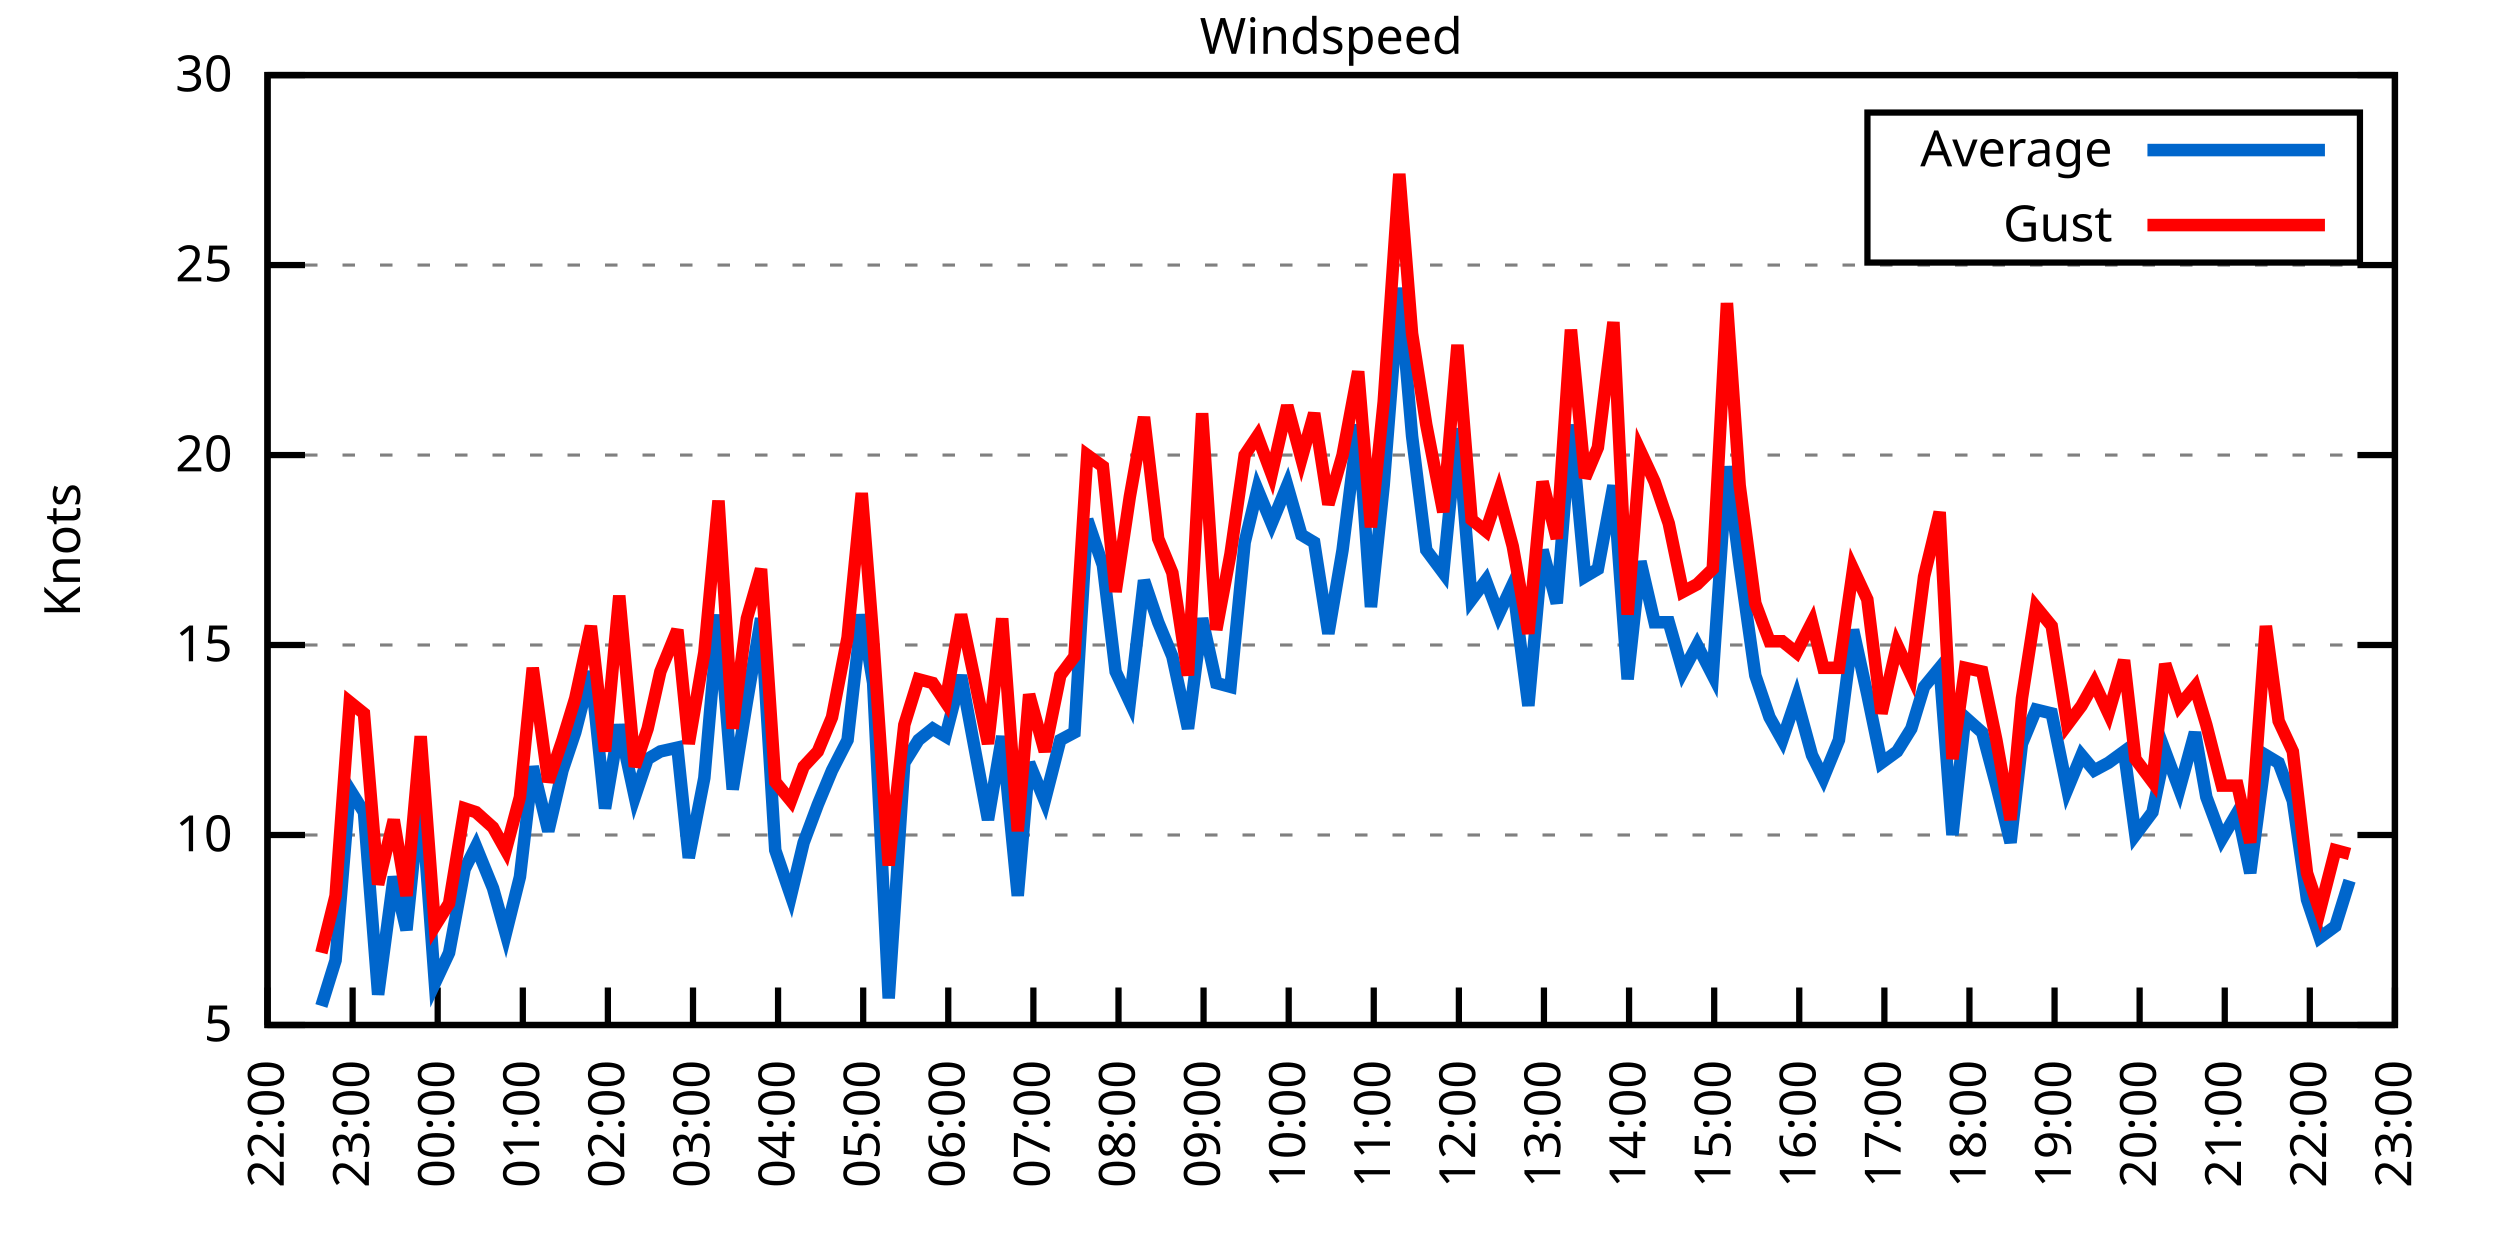
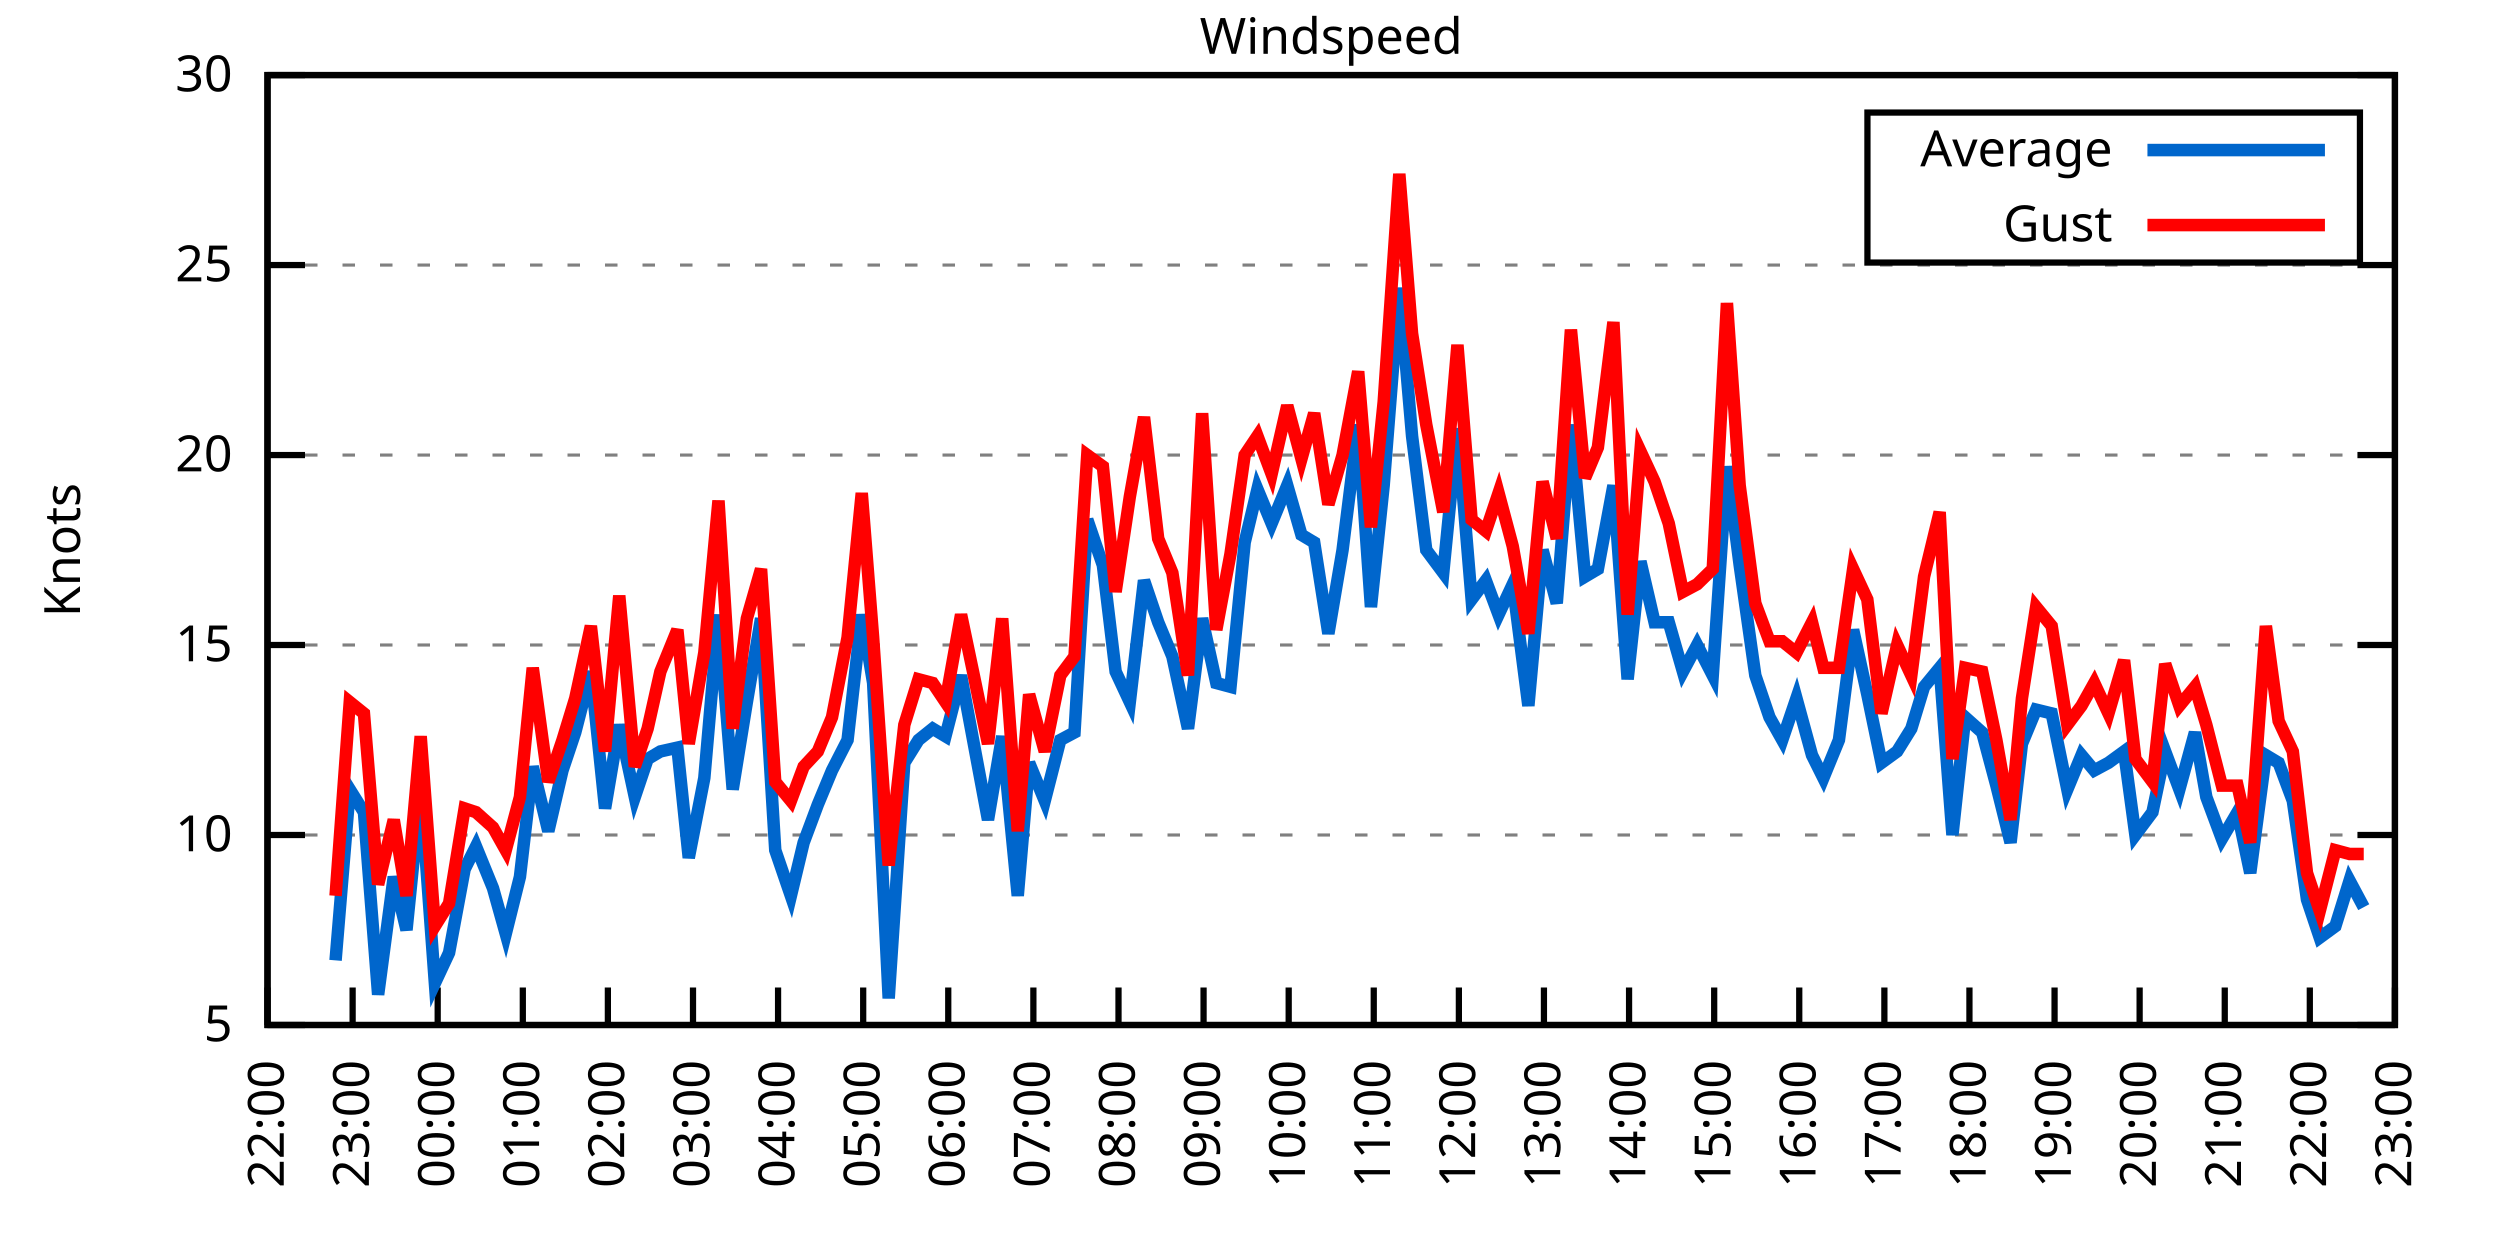
<svg xmlns="http://www.w3.org/2000/svg" xmlns:xlink="http://www.w3.org/1999/xlink" width="400" height="200" viewBox="0 0 400 200">
  <g id="gnuplot_canvas">
    <rect x="0" y="0" width="400" height="200" fill="none" />
    <defs>
      <circle id="gpDot" r="0.5" stroke-width="0.5" stroke="currentColor" />
      <path id="gpPt0" stroke-width="0.333" stroke="currentColor" d="M-1,0 h2 M0,-1 v2" />
      <path id="gpPt1" stroke-width="0.333" stroke="currentColor" d="M-1,-1 L1,1 M1,-1 L-1,1" />
      <path id="gpPt2" stroke-width="0.333" stroke="currentColor" d="M-1,0 L1,0 M0,-1 L0,1 M-1,-1 L1,1 M-1,1 L1,-1" />
      <rect id="gpPt3" stroke-width="0.333" stroke="currentColor" x="-1" y="-1" width="2" height="2" />
      <rect id="gpPt4" stroke-width="0.333" stroke="currentColor" fill="currentColor" x="-1" y="-1" width="2" height="2" />
      <circle id="gpPt5" stroke-width="0.333" stroke="currentColor" cx="0" cy="0" r="1" />
      <use xlink:href="#gpPt5" id="gpPt6" fill="currentColor" stroke="none" />
      <path id="gpPt7" stroke-width="0.333" stroke="currentColor" d="M0,-1.33 L-1.33,0.67 L1.33,0.67 z" />
      <use xlink:href="#gpPt7" id="gpPt8" fill="currentColor" stroke="none" />
      <use xlink:href="#gpPt7" id="gpPt9" stroke="currentColor" transform="rotate(180)" />
      <use xlink:href="#gpPt9" id="gpPt10" fill="currentColor" stroke="none" />
      <use xlink:href="#gpPt3" id="gpPt11" stroke="currentColor" transform="rotate(45)" />
      <use xlink:href="#gpPt11" id="gpPt12" fill="currentColor" stroke="none" />
      <path id="gpPt13" stroke-width="0.333" stroke="currentColor" d="M0,1.330 L1.265,0.411 L0.782,-1.067 L-0.782,-1.076 L-1.265,0.411 z" />
      <use xlink:href="#gpPt13" id="gpPt14" fill="currentColor" stroke="none" />
      <filter id="textbox" filterUnits="objectBoundingBox" x="0" y="0" height="1" width="1">
        <feFlood flood-color="white" flood-opacity="1" result="bgnd" />
        <feComposite in="SourceGraphic" in2="bgnd" operator="atop" />
      </filter>
      <filter id="greybox" filterUnits="objectBoundingBox" x="0" y="0" height="1" width="1">
        <feFlood flood-color="lightgrey" flood-opacity="1" result="grey" />
        <feComposite in="SourceGraphic" in2="grey" operator="atop" />
      </filter>
    </defs>
    <g fill="none" color="white" stroke="currentColor" stroke-width="1.00" stroke-linecap="butt" stroke-linejoin="miter">
</g>
    <g fill="none" color="black" stroke="currentColor" stroke-width="1.00" stroke-linecap="butt" stroke-linejoin="miter">
      <g stroke="none" shape-rendering="crispEdges">
        <polygon fill="rgb(255, 255, 255)" points="42.80,164.00 383.18,164.00 383.18,12.02 42.80,12.02 " />
      </g>
    </g>
    <g fill="none" color="black" stroke="currentColor" stroke-width="1.00" stroke-linecap="butt" stroke-linejoin="miter">
</g>
    <g fill="none" color="black" stroke="black" stroke-width="0.50" stroke-linecap="butt" stroke-linejoin="miter">
</g>
    <g fill="none" color="gray" stroke="currentColor" stroke-width="0.50" stroke-linecap="butt" stroke-linejoin="miter">
      <path stroke="gray" stroke-dasharray="2,4" class="gridline" d="M42.80,164.00 L383.19,164.00  " />
    </g>
    <g fill="none" color="gray" stroke="gray" stroke-width="1.00" stroke-linecap="butt" stroke-linejoin="miter">
</g>
    <g fill="none" color="black" stroke="currentColor" stroke-width="1.00" stroke-linecap="butt" stroke-linejoin="miter">
      <path stroke="black" d="M42.80,164.00 L48.80,164.00 M383.19,164.00 L377.19,164.00  " />
      <g transform="translate(37.20,166.60)" stroke="none" fill="black" font-family="Sans" font-size="8.00" text-anchor="end">
        <text>
          <tspan font-family="Sans"> 5</tspan>
        </text>
      </g>
    </g>
    <g fill="none" color="black" stroke="currentColor" stroke-width="1.00" stroke-linecap="butt" stroke-linejoin="miter">
</g>
    <g fill="none" color="black" stroke="black" stroke-width="0.50" stroke-linecap="butt" stroke-linejoin="miter">
</g>
    <g fill="none" color="gray" stroke="currentColor" stroke-width="0.50" stroke-linecap="butt" stroke-linejoin="miter">
      <path stroke="gray" stroke-dasharray="2,4" class="gridline" d="M42.80,133.60 L383.19,133.60  " />
    </g>
    <g fill="none" color="gray" stroke="gray" stroke-width="1.00" stroke-linecap="butt" stroke-linejoin="miter">
</g>
    <g fill="none" color="black" stroke="currentColor" stroke-width="1.00" stroke-linecap="butt" stroke-linejoin="miter">
      <path stroke="black" d="M42.80,133.60 L48.80,133.60 M383.19,133.60 L377.19,133.60  " />
      <g transform="translate(37.20,136.20)" stroke="none" fill="black" font-family="Sans" font-size="8.00" text-anchor="end">
        <text>
          <tspan font-family="Sans"> 10</tspan>
        </text>
      </g>
    </g>
    <g fill="none" color="black" stroke="currentColor" stroke-width="1.00" stroke-linecap="butt" stroke-linejoin="miter">
</g>
    <g fill="none" color="black" stroke="black" stroke-width="0.50" stroke-linecap="butt" stroke-linejoin="miter">
</g>
    <g fill="none" color="gray" stroke="currentColor" stroke-width="0.50" stroke-linecap="butt" stroke-linejoin="miter">
      <path stroke="gray" stroke-dasharray="2,4" class="gridline" d="M42.80,103.20 L383.19,103.20  " />
    </g>
    <g fill="none" color="gray" stroke="gray" stroke-width="1.00" stroke-linecap="butt" stroke-linejoin="miter">
</g>
    <g fill="none" color="black" stroke="currentColor" stroke-width="1.00" stroke-linecap="butt" stroke-linejoin="miter">
      <path stroke="black" d="M42.80,103.20 L48.80,103.20 M383.19,103.20 L377.19,103.20  " />
      <g transform="translate(37.20,105.80)" stroke="none" fill="black" font-family="Sans" font-size="8.00" text-anchor="end">
        <text>
          <tspan font-family="Sans"> 15</tspan>
        </text>
      </g>
    </g>
    <g fill="none" color="black" stroke="currentColor" stroke-width="1.00" stroke-linecap="butt" stroke-linejoin="miter">
</g>
    <g fill="none" color="black" stroke="black" stroke-width="0.50" stroke-linecap="butt" stroke-linejoin="miter">
</g>
    <g fill="none" color="gray" stroke="currentColor" stroke-width="0.50" stroke-linecap="butt" stroke-linejoin="miter">
      <path stroke="gray" stroke-dasharray="2,4" class="gridline" d="M42.80,72.81 L383.19,72.81  " />
    </g>
    <g fill="none" color="gray" stroke="gray" stroke-width="1.00" stroke-linecap="butt" stroke-linejoin="miter">
</g>
    <g fill="none" color="black" stroke="currentColor" stroke-width="1.00" stroke-linecap="butt" stroke-linejoin="miter">
      <path stroke="black" d="M42.80,72.81 L48.80,72.81 M383.19,72.81 L377.19,72.81  " />
      <g transform="translate(37.20,75.41)" stroke="none" fill="black" font-family="Sans" font-size="8.00" text-anchor="end">
        <text>
          <tspan font-family="Sans"> 20</tspan>
        </text>
      </g>
    </g>
    <g fill="none" color="black" stroke="currentColor" stroke-width="1.00" stroke-linecap="butt" stroke-linejoin="miter">
</g>
    <g fill="none" color="black" stroke="black" stroke-width="0.50" stroke-linecap="butt" stroke-linejoin="miter">
</g>
    <g fill="none" color="gray" stroke="currentColor" stroke-width="0.50" stroke-linecap="butt" stroke-linejoin="miter">
      <path stroke="gray" stroke-dasharray="2,4" class="gridline" d="M42.80,42.41 L383.19,42.41  " />
    </g>
    <g fill="none" color="gray" stroke="gray" stroke-width="1.00" stroke-linecap="butt" stroke-linejoin="miter">
</g>
    <g fill="none" color="black" stroke="currentColor" stroke-width="1.00" stroke-linecap="butt" stroke-linejoin="miter">
      <path stroke="black" d="M42.80,42.41 L48.80,42.41 M383.19,42.41 L377.19,42.41  " />
      <g transform="translate(37.20,45.01)" stroke="none" fill="black" font-family="Sans" font-size="8.00" text-anchor="end">
        <text>
          <tspan font-family="Sans"> 25</tspan>
        </text>
      </g>
    </g>
    <g fill="none" color="black" stroke="currentColor" stroke-width="1.00" stroke-linecap="butt" stroke-linejoin="miter">
</g>
    <g fill="none" color="black" stroke="black" stroke-width="0.50" stroke-linecap="butt" stroke-linejoin="miter">
</g>
    <g fill="none" color="gray" stroke="currentColor" stroke-width="0.50" stroke-linecap="butt" stroke-linejoin="miter">
      <path stroke="gray" stroke-dasharray="2,4" class="gridline" d="M42.80,12.01 L383.19,12.01  " />
    </g>
    <g fill="none" color="gray" stroke="gray" stroke-width="1.00" stroke-linecap="butt" stroke-linejoin="miter">
</g>
    <g fill="none" color="black" stroke="currentColor" stroke-width="1.00" stroke-linecap="butt" stroke-linejoin="miter">
      <path stroke="black" d="M42.80,12.01 L48.80,12.01 M383.19,12.01 L377.19,12.01  " />
      <g transform="translate(37.20,14.61)" stroke="none" fill="black" font-family="Sans" font-size="8.00" text-anchor="end">
        <text>
          <tspan font-family="Sans"> 30</tspan>
        </text>
      </g>
    </g>
    <g fill="none" color="black" stroke="currentColor" stroke-width="1.00" stroke-linecap="butt" stroke-linejoin="miter">
      <path stroke="black" d="M42.80,164.00 L42.80,158.00  " />
      <g transform="translate(45.40,169.60) rotate(270.00)" stroke="none" fill="black" font-family="Sans" font-size="8.00" text-anchor="end">
        <text>
          <tspan font-family="Sans">22:00</tspan>
        </text>
      </g>
    </g>
    <g fill="none" color="black" stroke="currentColor" stroke-width="1.00" stroke-linecap="butt" stroke-linejoin="miter">
      <path stroke="black" d="M56.42,164.00 L56.42,158.00  " />
      <g transform="translate(59.02,169.60) rotate(270.00)" stroke="none" fill="black" font-family="Sans" font-size="8.00" text-anchor="end">
        <text>
          <tspan font-family="Sans">23:00</tspan>
        </text>
      </g>
    </g>
    <g fill="none" color="black" stroke="currentColor" stroke-width="1.00" stroke-linecap="butt" stroke-linejoin="miter">
      <path stroke="black" d="M70.03,164.00 L70.03,158.00  " />
      <g transform="translate(72.63,169.60) rotate(270.00)" stroke="none" fill="black" font-family="Sans" font-size="8.00" text-anchor="end">
        <text>
          <tspan font-family="Sans">00:00</tspan>
        </text>
      </g>
    </g>
    <g fill="none" color="black" stroke="currentColor" stroke-width="1.00" stroke-linecap="butt" stroke-linejoin="miter">
      <path stroke="black" d="M83.65,164.00 L83.65,158.00  " />
      <g transform="translate(86.25,169.60) rotate(270.00)" stroke="none" fill="black" font-family="Sans" font-size="8.00" text-anchor="end">
        <text>
          <tspan font-family="Sans">01:00</tspan>
        </text>
      </g>
    </g>
    <g fill="none" color="black" stroke="currentColor" stroke-width="1.00" stroke-linecap="butt" stroke-linejoin="miter">
      <path stroke="black" d="M97.26,164.00 L97.26,158.00  " />
      <g transform="translate(99.86,169.60) rotate(270.00)" stroke="none" fill="black" font-family="Sans" font-size="8.00" text-anchor="end">
        <text>
          <tspan font-family="Sans">02:00</tspan>
        </text>
      </g>
    </g>
    <g fill="none" color="black" stroke="currentColor" stroke-width="1.00" stroke-linecap="butt" stroke-linejoin="miter">
      <path stroke="black" d="M110.88,164.00 L110.88,158.00  " />
      <g transform="translate(113.48,169.60) rotate(270.00)" stroke="none" fill="black" font-family="Sans" font-size="8.00" text-anchor="end">
        <text>
          <tspan font-family="Sans">03:00</tspan>
        </text>
      </g>
    </g>
    <g fill="none" color="black" stroke="currentColor" stroke-width="1.00" stroke-linecap="butt" stroke-linejoin="miter">
      <path stroke="black" d="M124.49,164.00 L124.49,158.00  " />
      <g transform="translate(127.09,169.60) rotate(270.00)" stroke="none" fill="black" font-family="Sans" font-size="8.00" text-anchor="end">
        <text>
          <tspan font-family="Sans">04:00</tspan>
        </text>
      </g>
    </g>
    <g fill="none" color="black" stroke="currentColor" stroke-width="1.00" stroke-linecap="butt" stroke-linejoin="miter">
      <path stroke="black" d="M138.11,164.00 L138.11,158.00  " />
      <g transform="translate(140.71,169.60) rotate(270.00)" stroke="none" fill="black" font-family="Sans" font-size="8.00" text-anchor="end">
        <text>
          <tspan font-family="Sans">05:00</tspan>
        </text>
      </g>
    </g>
    <g fill="none" color="black" stroke="currentColor" stroke-width="1.00" stroke-linecap="butt" stroke-linejoin="miter">
      <path stroke="black" d="M151.72,164.00 L151.72,158.00  " />
      <g transform="translate(154.32,169.60) rotate(270.00)" stroke="none" fill="black" font-family="Sans" font-size="8.00" text-anchor="end">
        <text>
          <tspan font-family="Sans">06:00</tspan>
        </text>
      </g>
    </g>
    <g fill="none" color="black" stroke="currentColor" stroke-width="1.00" stroke-linecap="butt" stroke-linejoin="miter">
      <path stroke="black" d="M165.34,164.00 L165.34,158.00  " />
      <g transform="translate(167.94,169.60) rotate(270.00)" stroke="none" fill="black" font-family="Sans" font-size="8.00" text-anchor="end">
        <text>
          <tspan font-family="Sans">07:00</tspan>
        </text>
      </g>
    </g>
    <g fill="none" color="black" stroke="currentColor" stroke-width="1.00" stroke-linecap="butt" stroke-linejoin="miter">
      <path stroke="black" d="M178.96,164.00 L178.96,158.00  " />
      <g transform="translate(181.56,169.60) rotate(270.00)" stroke="none" fill="black" font-family="Sans" font-size="8.00" text-anchor="end">
        <text>
          <tspan font-family="Sans">08:00</tspan>
        </text>
      </g>
    </g>
    <g fill="none" color="black" stroke="currentColor" stroke-width="1.00" stroke-linecap="butt" stroke-linejoin="miter">
      <path stroke="black" d="M192.57,164.00 L192.57,158.00  " />
      <g transform="translate(195.17,169.60) rotate(270.00)" stroke="none" fill="black" font-family="Sans" font-size="8.00" text-anchor="end">
        <text>
          <tspan font-family="Sans">09:00</tspan>
        </text>
      </g>
    </g>
    <g fill="none" color="black" stroke="currentColor" stroke-width="1.00" stroke-linecap="butt" stroke-linejoin="miter">
      <path stroke="black" d="M206.19,164.00 L206.19,158.00  " />
      <g transform="translate(208.79,169.60) rotate(270.00)" stroke="none" fill="black" font-family="Sans" font-size="8.00" text-anchor="end">
        <text>
          <tspan font-family="Sans">10:00</tspan>
        </text>
      </g>
    </g>
    <g fill="none" color="black" stroke="currentColor" stroke-width="1.00" stroke-linecap="butt" stroke-linejoin="miter">
      <path stroke="black" d="M219.80,164.00 L219.80,158.00  " />
      <g transform="translate(222.40,169.60) rotate(270.00)" stroke="none" fill="black" font-family="Sans" font-size="8.00" text-anchor="end">
        <text>
          <tspan font-family="Sans">11:00</tspan>
        </text>
      </g>
    </g>
    <g fill="none" color="black" stroke="currentColor" stroke-width="1.00" stroke-linecap="butt" stroke-linejoin="miter">
      <path stroke="black" d="M233.42,164.00 L233.42,158.00  " />
      <g transform="translate(236.02,169.60) rotate(270.00)" stroke="none" fill="black" font-family="Sans" font-size="8.00" text-anchor="end">
        <text>
          <tspan font-family="Sans">12:00</tspan>
        </text>
      </g>
    </g>
    <g fill="none" color="black" stroke="currentColor" stroke-width="1.00" stroke-linecap="butt" stroke-linejoin="miter">
      <path stroke="black" d="M247.03,164.00 L247.03,158.00  " />
      <g transform="translate(249.63,169.60) rotate(270.00)" stroke="none" fill="black" font-family="Sans" font-size="8.00" text-anchor="end">
        <text>
          <tspan font-family="Sans">13:00</tspan>
        </text>
      </g>
    </g>
    <g fill="none" color="black" stroke="currentColor" stroke-width="1.00" stroke-linecap="butt" stroke-linejoin="miter">
      <path stroke="black" d="M260.65,164.00 L260.65,158.00  " />
      <g transform="translate(263.25,169.60) rotate(270.00)" stroke="none" fill="black" font-family="Sans" font-size="8.00" text-anchor="end">
        <text>
          <tspan font-family="Sans">14:00</tspan>
        </text>
      </g>
    </g>
    <g fill="none" color="black" stroke="currentColor" stroke-width="1.00" stroke-linecap="butt" stroke-linejoin="miter">
      <path stroke="black" d="M274.27,164.00 L274.27,158.00  " />
      <g transform="translate(276.87,169.60) rotate(270.00)" stroke="none" fill="black" font-family="Sans" font-size="8.00" text-anchor="end">
        <text>
          <tspan font-family="Sans">15:00</tspan>
        </text>
      </g>
    </g>
    <g fill="none" color="black" stroke="currentColor" stroke-width="1.00" stroke-linecap="butt" stroke-linejoin="miter">
      <path stroke="black" d="M287.88,164.00 L287.88,158.00  " />
      <g transform="translate(290.48,169.60) rotate(270.00)" stroke="none" fill="black" font-family="Sans" font-size="8.00" text-anchor="end">
        <text>
          <tspan font-family="Sans">16:00</tspan>
        </text>
      </g>
    </g>
    <g fill="none" color="black" stroke="currentColor" stroke-width="1.00" stroke-linecap="butt" stroke-linejoin="miter">
      <path stroke="black" d="M301.50,164.00 L301.50,158.00  " />
      <g transform="translate(304.10,169.60) rotate(270.00)" stroke="none" fill="black" font-family="Sans" font-size="8.00" text-anchor="end">
        <text>
          <tspan font-family="Sans">17:00</tspan>
        </text>
      </g>
    </g>
    <g fill="none" color="black" stroke="currentColor" stroke-width="1.00" stroke-linecap="butt" stroke-linejoin="miter">
      <path stroke="black" d="M315.11,164.00 L315.11,158.00  " />
      <g transform="translate(317.71,169.60) rotate(270.00)" stroke="none" fill="black" font-family="Sans" font-size="8.00" text-anchor="end">
        <text>
          <tspan font-family="Sans">18:00</tspan>
        </text>
      </g>
    </g>
    <g fill="none" color="black" stroke="currentColor" stroke-width="1.00" stroke-linecap="butt" stroke-linejoin="miter">
      <path stroke="black" d="M328.73,164.00 L328.73,158.00  " />
      <g transform="translate(331.33,169.60) rotate(270.00)" stroke="none" fill="black" font-family="Sans" font-size="8.00" text-anchor="end">
        <text>
          <tspan font-family="Sans">19:00</tspan>
        </text>
      </g>
    </g>
    <g fill="none" color="black" stroke="currentColor" stroke-width="1.00" stroke-linecap="butt" stroke-linejoin="miter">
      <path stroke="black" d="M342.34,164.00 L342.34,158.00  " />
      <g transform="translate(344.94,169.60) rotate(270.00)" stroke="none" fill="black" font-family="Sans" font-size="8.00" text-anchor="end">
        <text>
          <tspan font-family="Sans">20:00</tspan>
        </text>
      </g>
    </g>
    <g fill="none" color="black" stroke="currentColor" stroke-width="1.00" stroke-linecap="butt" stroke-linejoin="miter">
      <path stroke="black" d="M355.96,164.00 L355.96,158.00  " />
      <g transform="translate(358.56,169.60) rotate(270.00)" stroke="none" fill="black" font-family="Sans" font-size="8.00" text-anchor="end">
        <text>
          <tspan font-family="Sans">21:00</tspan>
        </text>
      </g>
    </g>
    <g fill="none" color="black" stroke="currentColor" stroke-width="1.00" stroke-linecap="butt" stroke-linejoin="miter">
      <path stroke="black" d="M369.57,164.00 L369.57,158.00  " />
      <g transform="translate(372.17,169.60) rotate(270.00)" stroke="none" fill="black" font-family="Sans" font-size="8.00" text-anchor="end">
        <text>
          <tspan font-family="Sans">22:00</tspan>
        </text>
      </g>
    </g>
    <g fill="none" color="black" stroke="currentColor" stroke-width="1.00" stroke-linecap="butt" stroke-linejoin="miter">
      <path stroke="black" d="M383.19,164.00 L383.19,158.00  " />
      <g transform="translate(385.79,169.60) rotate(270.00)" stroke="none" fill="black" font-family="Sans" font-size="8.00" text-anchor="end">
        <text>
          <tspan font-family="Sans">23:00</tspan>
        </text>
      </g>
    </g>
    <g fill="none" color="black" stroke="currentColor" stroke-width="1.00" stroke-linecap="butt" stroke-linejoin="miter">
</g>
    <g fill="none" color="black" stroke="currentColor" stroke-width="1.00" stroke-linecap="butt" stroke-linejoin="miter">
      <path stroke="black" d="M42.80,12.01 L42.80,164.00 L383.19,164.00 L383.19,12.01 L42.80,12.01 Z  " />
    </g>
    <g fill="none" color="black" stroke="currentColor" stroke-width="1.00" stroke-linecap="butt" stroke-linejoin="miter">
</g>
    <g fill="none" color="black" stroke="currentColor" stroke-width="1.00" stroke-linecap="butt" stroke-linejoin="miter">
      <path stroke="black" d="M298.79,42.01 L298.79,18.01 L377.59,18.01 L377.59,42.01 L298.79,42.01 Z  " />
    </g>
    <g id="Windspeed_plot_1">
      <g fill="none" color="white" stroke="black" stroke-width="2.00" stroke-linecap="butt" stroke-linejoin="miter">
</g>
      <g fill="none" color="black" stroke="currentColor" stroke-width="2.00" stroke-linecap="butt" stroke-linejoin="miter">
        <g transform="translate(337.99,26.61)" stroke="none" fill="black" font-family="Sans" font-size="8.00" text-anchor="end">
          <text>
            <tspan font-family="Sans">Average</tspan>
          </text>
        </g>
      </g>
      <g fill="none" color="black" stroke="currentColor" stroke-width="2.00" stroke-linecap="butt" stroke-linejoin="miter">
-         <path stroke="rgb(  0, 102, 204)" d="M343.59,24.01 L371.99,24.01 M51.42,160.96 L53.69,153.66 L55.96,126.31 L58.23,129.95 L60.50,159.14 L63.00,140.29   L65.04,148.80 L67.31,126.31 L69.58,157.31 L71.85,152.45 L74.34,139.07 L76.16,135.43 L78.88,142.11 L80.92,149.41   L83.19,140.29 L85.24,122.66 L87.73,132.99 L90.00,123.27 L92.04,117.19 L94.54,107.46 L96.81,129.35 L99.08,115.97   L101.57,127.52 L103.62,121.44 L105.66,120.23 L108.38,119.62 L110.20,137.25 L112.69,124.48 L114.96,98.34 L117.23,126.31   L119.50,112.32 L121.77,98.95 L124.04,136.03 L126.54,143.33 L128.58,134.82 L130.85,128.74 L133.12,123.27 L135.61,118.40   L137.88,98.34 L139.70,109.28 L142.19,159.74 L144.69,122.05 L146.96,118.40 L149.23,116.58 L151.27,117.80 L153.77,108.07   L155.81,119.01 L158.08,131.17 L160.35,117.80 L162.84,143.33 L164.66,122.05 L167.16,128.13 L169.65,118.40 L171.92,117.19   L173.96,83.14 L176.46,90.44 L178.50,107.46 L180.77,112.32 L183.04,92.87 L185.31,99.56 L187.58,105.03 L190.08,116.58   L192.34,98.95 L194.61,109.28 L196.88,109.89 L199.15,86.79 L201.19,78.28 L203.46,83.75 L205.96,77.67 L208.23,85.57   L210.27,86.79 L212.54,101.38 L214.81,88.00 L217.31,67.94 L219.35,97.12 L221.39,77.67 L223.89,46.06 L225.93,69.77   L228.20,88.00 L230.92,91.65 L233.19,68.55 L235.46,95.91 L237.73,92.87 L239.77,98.34 L242.04,93.48 L244.54,112.93   L246.81,88.00 L249.08,96.52 L251.35,67.94 L253.61,92.26 L255.66,91.04 L258.15,77.67 L260.42,108.68 L262.47,89.83   L264.73,99.56 L267.00,99.56 L269.27,107.46 L271.54,103.20 L274.04,108.07 L276.31,74.63 L278.35,90.44 L280.85,108.07   L283.12,114.76 L285.16,118.40 L287.43,111.72 L289.92,120.83 L291.74,124.48 L294.23,118.40 L296.50,100.77 L298.77,111.11   L301.04,122.05 L303.54,120.23 L305.81,116.58 L307.85,109.89 L310.35,106.85 L312.39,133.60 L314.43,114.76 L317.15,117.19   L319.42,125.70 L321.69,134.82 L323.51,119.01 L325.78,113.54 L328.27,114.15 L330.77,126.31 L333.04,120.83 L335.08,123.27   L337.35,122.05 L339.85,120.23 L341.66,133.60 L344.39,129.95 L346.43,120.23 L348.70,126.31 L351.19,117.19 L353.01,127.52   L355.50,134.21 L358.00,129.95 L360.04,139.68 L362.54,120.83 L364.58,122.05 L366.85,128.13 L369.12,143.94 L371.16,150.02   L373.66,148.19 L375.93,140.90  " />
+         <path stroke="rgb(  0, 102, 204)" d="M343.59,24.01 L371.99,24.01 M53.69,153.66 L55.96,126.31 L58.23,129.95 L60.50,159.14 L63.00,140.29 L65.04,148.80   L67.31,126.31 L69.58,157.31 L71.85,152.45 L74.34,139.07 L76.16,135.43 L78.88,142.11 L80.92,149.41 L83.19,140.29   L85.24,122.66 L87.73,132.99 L90.00,123.27 L92.04,117.19 L94.54,107.46 L96.81,129.35 L99.08,115.97 L101.57,127.52   L103.62,121.44 L105.66,120.23 L108.38,119.62 L110.20,137.25 L112.69,124.48 L114.96,98.34 L117.23,126.31 L119.50,112.32   L121.77,98.95 L124.04,136.03 L126.54,143.33 L128.58,134.82 L130.85,128.74 L133.12,123.27 L135.61,118.40 L137.88,98.34   L139.70,109.28 L142.19,159.74 L144.69,122.05 L146.96,118.40 L149.23,116.58 L151.27,117.80 L153.77,108.07 L155.81,119.01   L158.08,131.17 L160.35,117.80 L162.84,143.33 L164.66,122.05 L167.16,128.13 L169.65,118.40 L171.92,117.19 L173.96,83.14   L176.46,90.44 L178.50,107.46 L180.77,112.32 L183.04,92.87 L185.31,99.56 L187.58,105.03 L190.08,116.58 L192.34,98.95   L194.61,109.28 L196.88,109.89 L199.15,86.79 L201.19,78.28 L203.46,83.75 L205.96,77.67 L208.23,85.57 L210.27,86.79   L212.54,101.38 L214.81,88.00 L217.31,67.94 L219.35,97.12 L221.39,77.67 L223.89,46.06 L225.93,69.77 L228.20,88.00   L230.92,91.65 L233.19,68.55 L235.46,95.91 L237.73,92.87 L239.77,98.34 L242.04,93.48 L244.54,112.93 L246.81,88.00   L249.08,96.52 L251.35,67.94 L253.61,92.26 L255.66,91.04 L258.15,77.67 L260.42,108.68 L262.47,89.83 L264.73,99.56   L267.00,99.56 L269.27,107.46 L271.54,103.20 L274.04,108.07 L276.31,74.63 L278.35,90.44 L280.85,108.07 L283.12,114.76   L285.16,118.40 L287.43,111.72 L289.92,120.83 L291.74,124.48 L294.23,118.40 L296.50,100.77 L298.77,111.11 L301.04,122.05   L303.54,120.23 L305.81,116.58 L307.85,109.89 L310.35,106.85 L312.39,133.60 L314.43,114.76 L317.15,117.19 L319.42,125.70   L321.69,134.82 L323.51,119.01 L325.78,113.54 L328.27,114.15 L330.77,126.31 L333.04,120.83 L335.08,123.27 L337.35,122.05   L339.85,120.23 L341.66,133.60 L344.39,129.95 L346.43,120.23 L348.70,126.31 L351.19,117.19 L353.01,127.52 L355.50,134.21   L358.00,129.95 L360.04,139.68 L362.54,120.83 L364.58,122.05 L366.85,128.13 L369.12,143.94 L371.16,150.02 L373.66,148.19   L375.93,140.90 L378.20,145.15  " />
      </g>
    </g>
    <g id="Windspeed_plot_2">
      <g fill="none" color="black" stroke="currentColor" stroke-width="2.00" stroke-linecap="butt" stroke-linejoin="miter">
        <g transform="translate(337.99,38.61)" stroke="none" fill="black" font-family="Sans" font-size="8.00" text-anchor="end">
          <text>
            <tspan font-family="Sans">Gust</tspan>
          </text>
        </g>
      </g>
      <g fill="none" color="black" stroke="currentColor" stroke-width="2.00" stroke-linecap="butt" stroke-linejoin="miter">
-         <path stroke="rgb(255,   0,   0)" d="M343.59,36.01 L371.99,36.01 M51.42,152.45 L53.69,143.33 L55.96,112.32 L58.23,114.15 L60.50,141.51 L63.00,131.17   L65.04,143.33 L67.31,117.80 L69.58,148.19 L71.85,144.55 L74.34,129.35 L76.16,129.95 L78.88,132.39 L80.92,136.03   L83.19,127.52 L85.24,106.85 L87.73,125.09 L90.00,118.40 L92.04,111.72 L94.54,100.16 L96.81,120.23 L99.08,95.30   L101.57,122.66 L103.62,116.58 L105.66,107.46 L108.38,100.77 L110.20,119.01 L112.69,104.42 L114.96,80.10 L117.23,116.58   L119.50,98.95 L121.77,91.04 L124.04,125.09 L126.54,128.13 L128.58,122.66 L130.85,120.23 L133.12,114.76 L135.61,101.99   L137.88,78.89 L139.70,101.99 L142.19,138.47 L144.69,115.97 L146.96,108.68 L149.23,109.28 L151.27,112.32 L153.77,98.34   L155.81,108.07 L158.08,119.01 L160.35,98.95 L162.84,132.99 L164.66,111.11 L167.16,120.23 L169.65,108.07 L171.92,105.03   L173.96,72.81 L176.46,74.63 L178.50,94.69 L180.77,79.49 L183.04,66.73 L185.31,86.18 L187.58,91.65 L190.08,108.07   L192.34,66.12 L194.61,100.77 L196.88,88.61 L199.15,72.81 L201.19,69.77 L203.46,75.85 L205.96,64.90 L208.23,73.41   L210.27,66.12 L212.54,80.71 L214.81,72.81 L217.31,59.43 L219.35,84.36 L221.39,64.29 L223.89,27.82 L225.93,53.35   L228.20,67.94 L230.92,81.93 L233.19,55.18 L235.46,83.14 L237.73,84.97 L239.77,78.89 L242.04,87.40 L244.54,101.38   L246.81,77.06 L249.08,86.18 L251.35,52.74 L253.61,76.45 L255.66,71.59 L258.15,51.53 L260.42,98.34 L262.47,72.20   L264.73,77.06 L267.00,83.75 L269.27,94.69 L271.54,93.48 L274.04,91.04 L276.31,48.49 L278.35,77.67 L280.85,96.52   L283.12,102.60 L285.16,102.60 L287.43,104.42 L289.92,99.56 L291.74,106.85 L294.23,106.85 L296.50,91.04 L298.77,95.91   L301.04,114.15 L303.54,103.20 L305.81,108.07 L307.85,92.26 L310.35,81.93 L312.39,121.44 L314.43,106.85 L317.15,107.46   L319.42,118.40 L321.69,131.17 L323.51,111.72 L325.78,97.12 L328.27,100.16 L330.77,115.97 L333.04,112.93 L335.08,109.28   L337.35,114.15 L339.85,105.64 L341.66,121.44 L344.39,125.09 L346.43,106.24 L348.70,112.93 L351.19,109.89 L353.01,115.97   L355.50,125.70 L358.00,125.70 L360.04,134.82 L362.54,100.16 L364.58,115.36 L366.85,120.23 L369.12,139.68 L371.16,145.76   L373.66,136.03 L375.93,136.64  " />
+         <path stroke="rgb(255,   0,   0)" d="M343.59,36.01 L371.99,36.01 M53.69,143.33 L55.96,112.32 L58.23,114.15 L60.50,141.51 L63.00,131.17 L65.04,143.33   L67.31,117.80 L69.58,148.19 L71.85,144.55 L74.34,129.35 L76.16,129.95 L78.88,132.39 L80.92,136.03 L83.19,127.52   L85.24,106.85 L87.73,125.09 L90.00,118.40 L92.04,111.72 L94.54,100.16 L96.81,120.23 L99.08,95.30 L101.57,122.66   L103.62,116.58 L105.66,107.46 L108.38,100.77 L110.20,119.01 L112.69,104.42 L114.96,80.10 L117.23,116.58 L119.50,98.95   L121.77,91.04 L124.04,125.09 L126.54,128.13 L128.58,122.66 L130.85,120.23 L133.12,114.76 L135.61,101.99 L137.88,78.89   L139.70,101.99 L142.19,138.47 L144.69,115.97 L146.96,108.68 L149.23,109.28 L151.27,112.32 L153.77,98.34 L155.81,108.07   L158.08,119.01 L160.35,98.95 L162.84,132.99 L164.66,111.11 L167.16,120.23 L169.65,108.07 L171.92,105.03 L173.96,72.81   L176.46,74.63 L178.50,94.69 L180.77,79.49 L183.04,66.73 L185.31,86.18 L187.58,91.65 L190.08,108.07 L192.34,66.12   L194.61,100.77 L196.88,88.61 L199.15,72.81 L201.19,69.77 L203.46,75.85 L205.96,64.90 L208.23,73.41 L210.27,66.12   L212.54,80.71 L214.81,72.81 L217.31,59.43 L219.35,84.36 L221.39,64.29 L223.89,27.82 L225.93,53.35 L228.20,67.94   L230.92,81.93 L233.19,55.18 L235.46,83.14 L237.73,84.97 L239.77,78.89 L242.04,87.40 L244.54,101.38 L246.81,77.06   L249.08,86.18 L251.35,52.74 L253.61,76.45 L255.66,71.59 L258.15,51.53 L260.42,98.34 L262.47,72.20 L264.73,77.06   L267.00,83.75 L269.27,94.69 L271.54,93.48 L274.04,91.04 L276.31,48.49 L278.35,77.67 L280.85,96.52 L283.12,102.60   L285.16,102.60 L287.43,104.42 L289.92,99.56 L291.74,106.85 L294.23,106.85 L296.50,91.04 L298.77,95.91 L301.04,114.15   L303.54,103.20 L305.81,108.07 L307.85,92.26 L310.35,81.93 L312.39,121.44 L314.43,106.85 L317.15,107.46 L319.42,118.40   L321.69,131.17 L323.51,111.72 L325.78,97.12 L328.27,100.16 L330.77,115.97 L333.04,112.93 L335.08,109.28 L337.35,114.15   L339.85,105.64 L341.66,121.44 L344.39,125.09 L346.43,106.24 L348.70,112.93 L351.19,109.89 L353.01,115.97 L355.50,125.70   L358.00,125.70 L360.04,134.82 L362.54,100.16 L364.58,115.36 L366.85,120.23 L369.12,139.68 L371.16,145.76 L373.66,136.03   L375.93,136.64 L378.20,136.64  " />
      </g>
    </g>
    <g fill="none" color="black" stroke="currentColor" stroke-width="2.00" stroke-linecap="butt" stroke-linejoin="miter">
</g>
    <g fill="none" color="black" stroke="black" stroke-width="1.00" stroke-linecap="butt" stroke-linejoin="miter">
</g>
    <g fill="none" color="black" stroke="currentColor" stroke-width="1.00" stroke-linecap="butt" stroke-linejoin="miter">
      <path stroke="black" d="M42.80,12.01 L42.80,164.00 L383.19,164.00 L383.19,12.01 L42.80,12.01 Z  " />
      <g transform="translate(12.80,88.01) rotate(270.00)" stroke="none" fill="black" font-family="Sans" font-size="8.00" text-anchor="middle">
        <text>
          <tspan font-family="Sans">Knots</tspan>
        </text>
      </g>
    </g>
    <g fill="none" color="black" stroke="currentColor" stroke-width="1.00" stroke-linecap="butt" stroke-linejoin="miter">
</g>
    <g fill="none" color="black" stroke="currentColor" stroke-width="1.00" stroke-linecap="butt" stroke-linejoin="miter">
      <g transform="translate(212.99,8.61)" stroke="none" fill="black" font-family="Sans" font-size="8.00" text-anchor="middle">
        <text>
          <tspan font-family="Sans">Windspeed</tspan>
        </text>
      </g>
    </g>
    <g fill="none" color="black" stroke="currentColor" stroke-width="1.00" stroke-linecap="butt" stroke-linejoin="miter">
</g>
  </g>
</svg>
